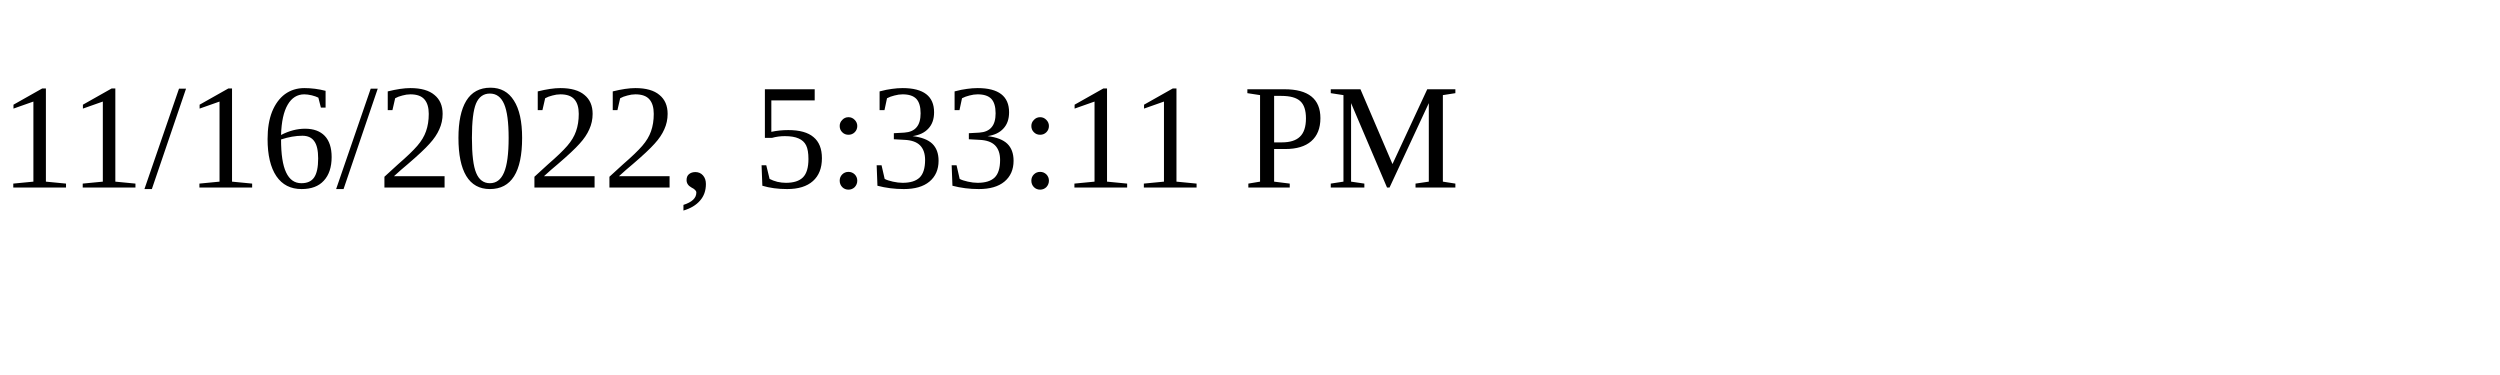
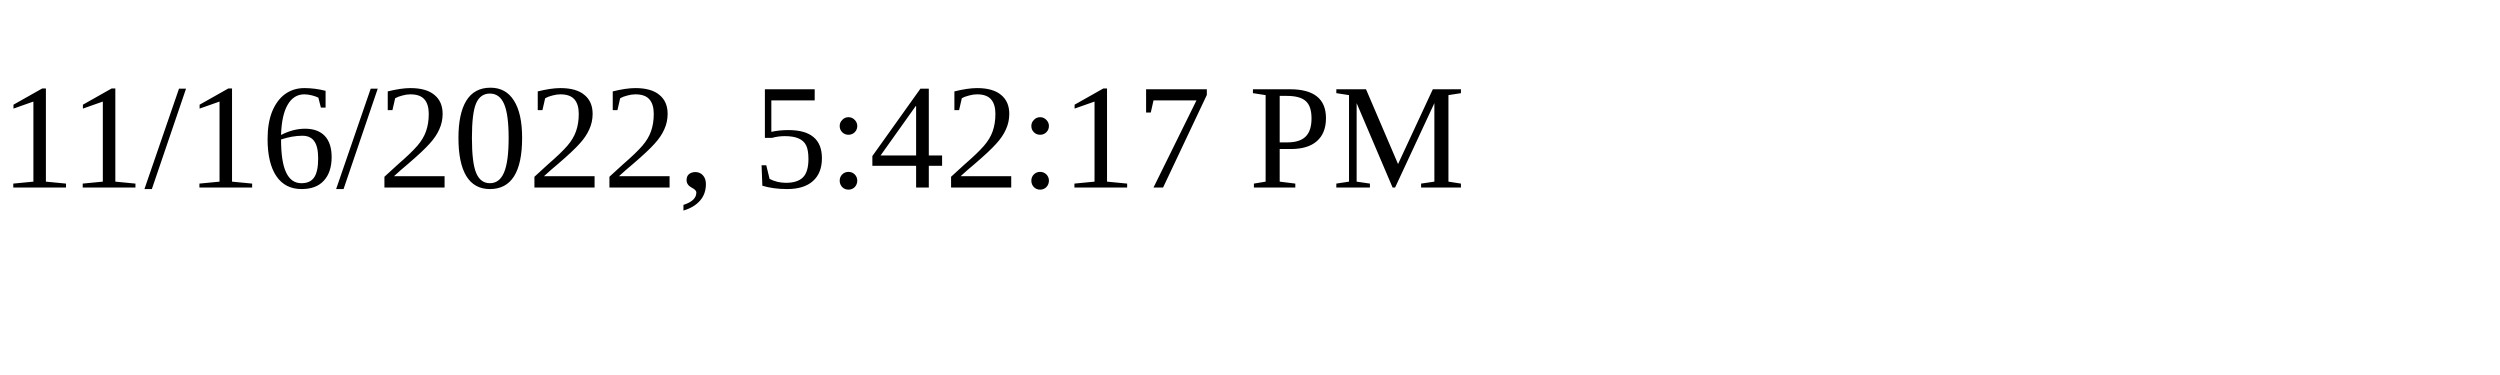
<svg xmlns="http://www.w3.org/2000/svg" height="30" width="200">
-   <text x="0" y="15">11/16/2022, 5:33:11 PM</text>
+   <text x="0" y="15">11/16/2022, 5:42:17 PM</text>
</svg>
